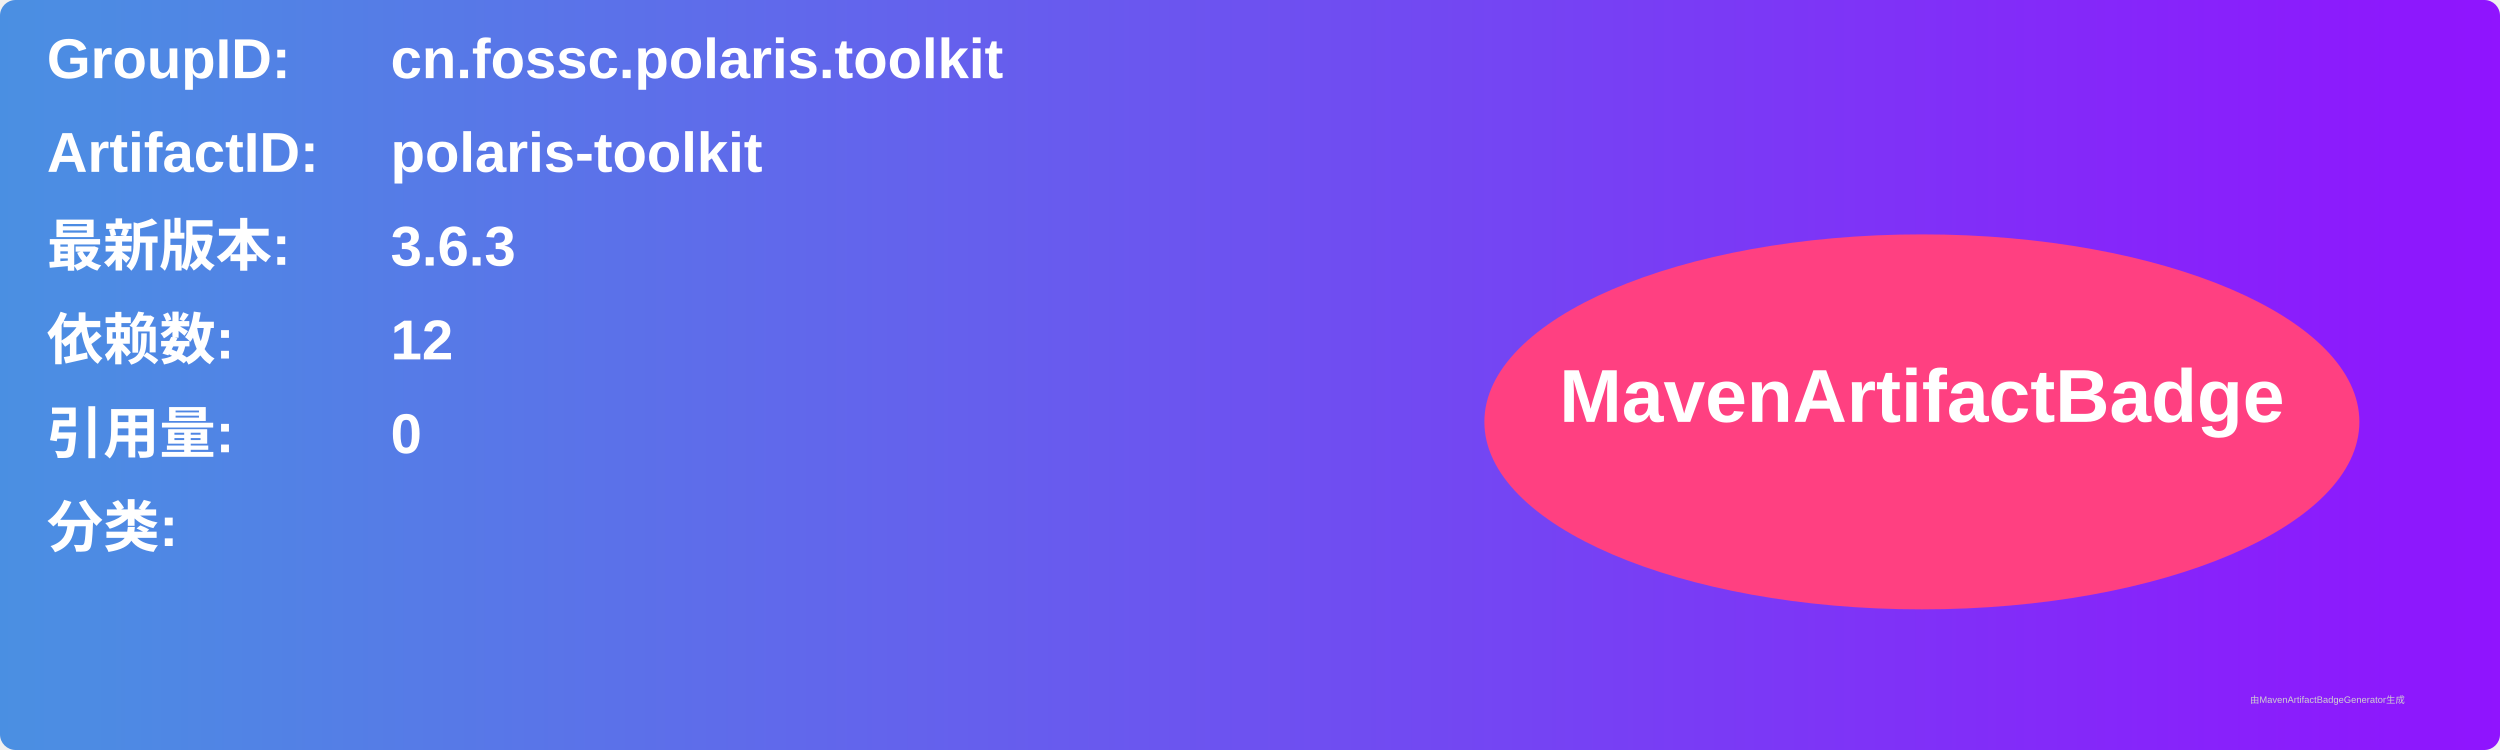
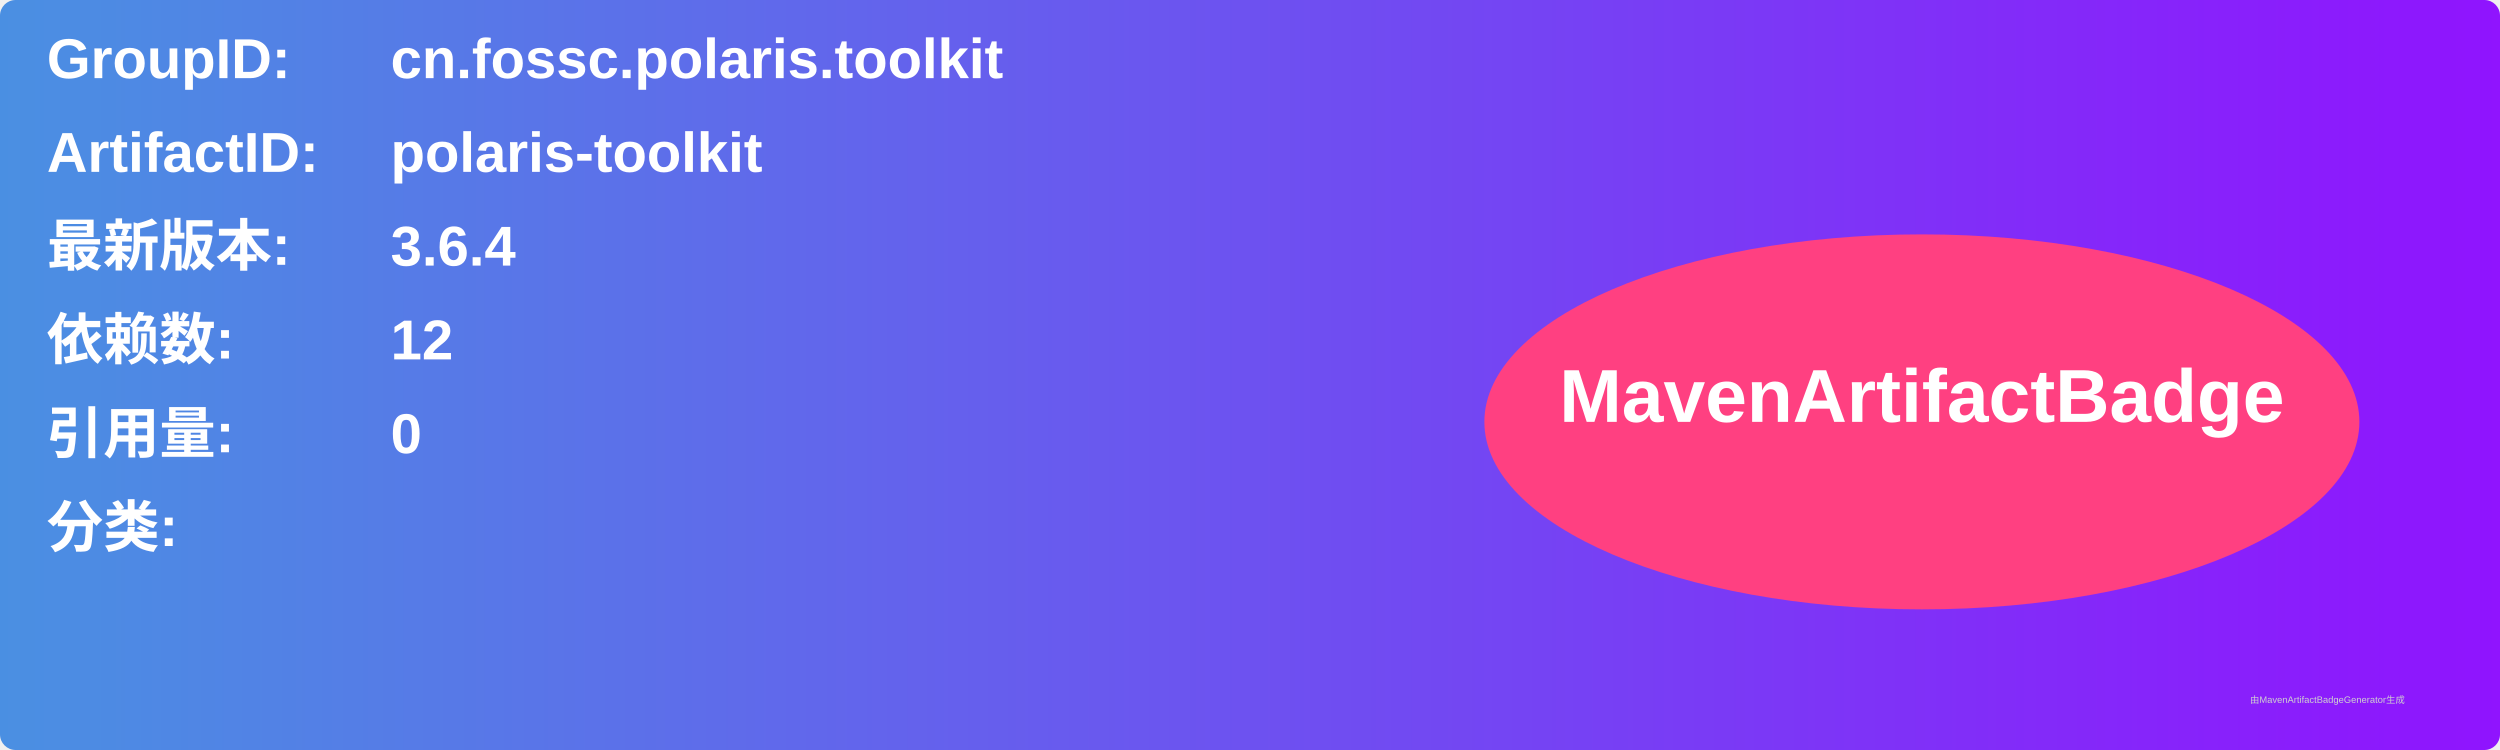
<svg xmlns="http://www.w3.org/2000/svg" width="800" height="240" viewBox="0 0 800 240">
  <linearGradient id="grad" x1="0%" y1="0%" x2="100%" y2="0%">
    <stop offset="0%" stop-color="#4a90e2" />
    <stop offset="100%" stop-color="#9013fe" />
  </linearGradient>
  <rect width="100%" height="100%" rx="5" ry="5" fill="url(#grad)" />
  <g transform="translate(15, 15)">
    <text x="0" y="10" font-family="Arial" font-size="18" fill="white" font-weight="bold" width="260">GroupID:</text>
    <text x="110" y="10" font-family="Arial" font-size="18" fill="white" font-weight="bold" width="460">cn.fossc.polaris.toolkit</text>
    <text x="0" y="40" font-family="Arial" font-size="18" fill="white" font-weight="bold" width="260">ArtifactID:</text>
    <text x="110" y="40" font-family="Arial" font-size="18" fill="white" font-weight="bold" width="460">polaris-toolkit</text>
    <text x="0" y="70" font-family="Arial" font-size="18" fill="white" font-weight="bold">最新版本:</text>
    <text x="110" y="70" font-family="Arial" font-size="18" fill="white" font-weight="bold">
-       <tspan font-weight="bold">3.6.3</tspan>
+       <tspan font-weight="bold">3.6.4</tspan>
    </text>
    <text x="0" y="100" font-family="Arial" font-size="18" fill="white" font-weight="bold">依赖数: </text>
    <text x="110" y="100" font-family="Arial" font-size="18" fill="white">
      <tspan font-weight="bold">12</tspan>
    </text>
    <text x="0" y="130" font-family="Arial" font-size="18" fill="white" font-weight="bold">引用量: </text>
    <text x="110" y="130" font-family="Arial" font-size="18" fill="white">
      <tspan font-weight="bold">0</tspan>
    </text>
    <text x="0" y="160" font-family="Arial" font-size="18" fill="white" font-weight="bold">分类:</text>
    <text x="10" y="190" font-family="Arial" font-size="10" fill="white">
      <tspan font-weight="bold" />
    </text>
    <ellipse cx="600" cy="120" rx="140" ry="60" fill="#ff4081" />
    <text x="600" y="120" text-anchor="middle" font-family="Arial" font-size="24" fill="white" font-weight="bold">MavenArtifactBadge</text>
  </g>
  <text x="720" y="225" font-family="Arial" font-size="3" fill="#d0d0d0">由MavenArtifactBadgeGenerator生成</text>
</svg>
